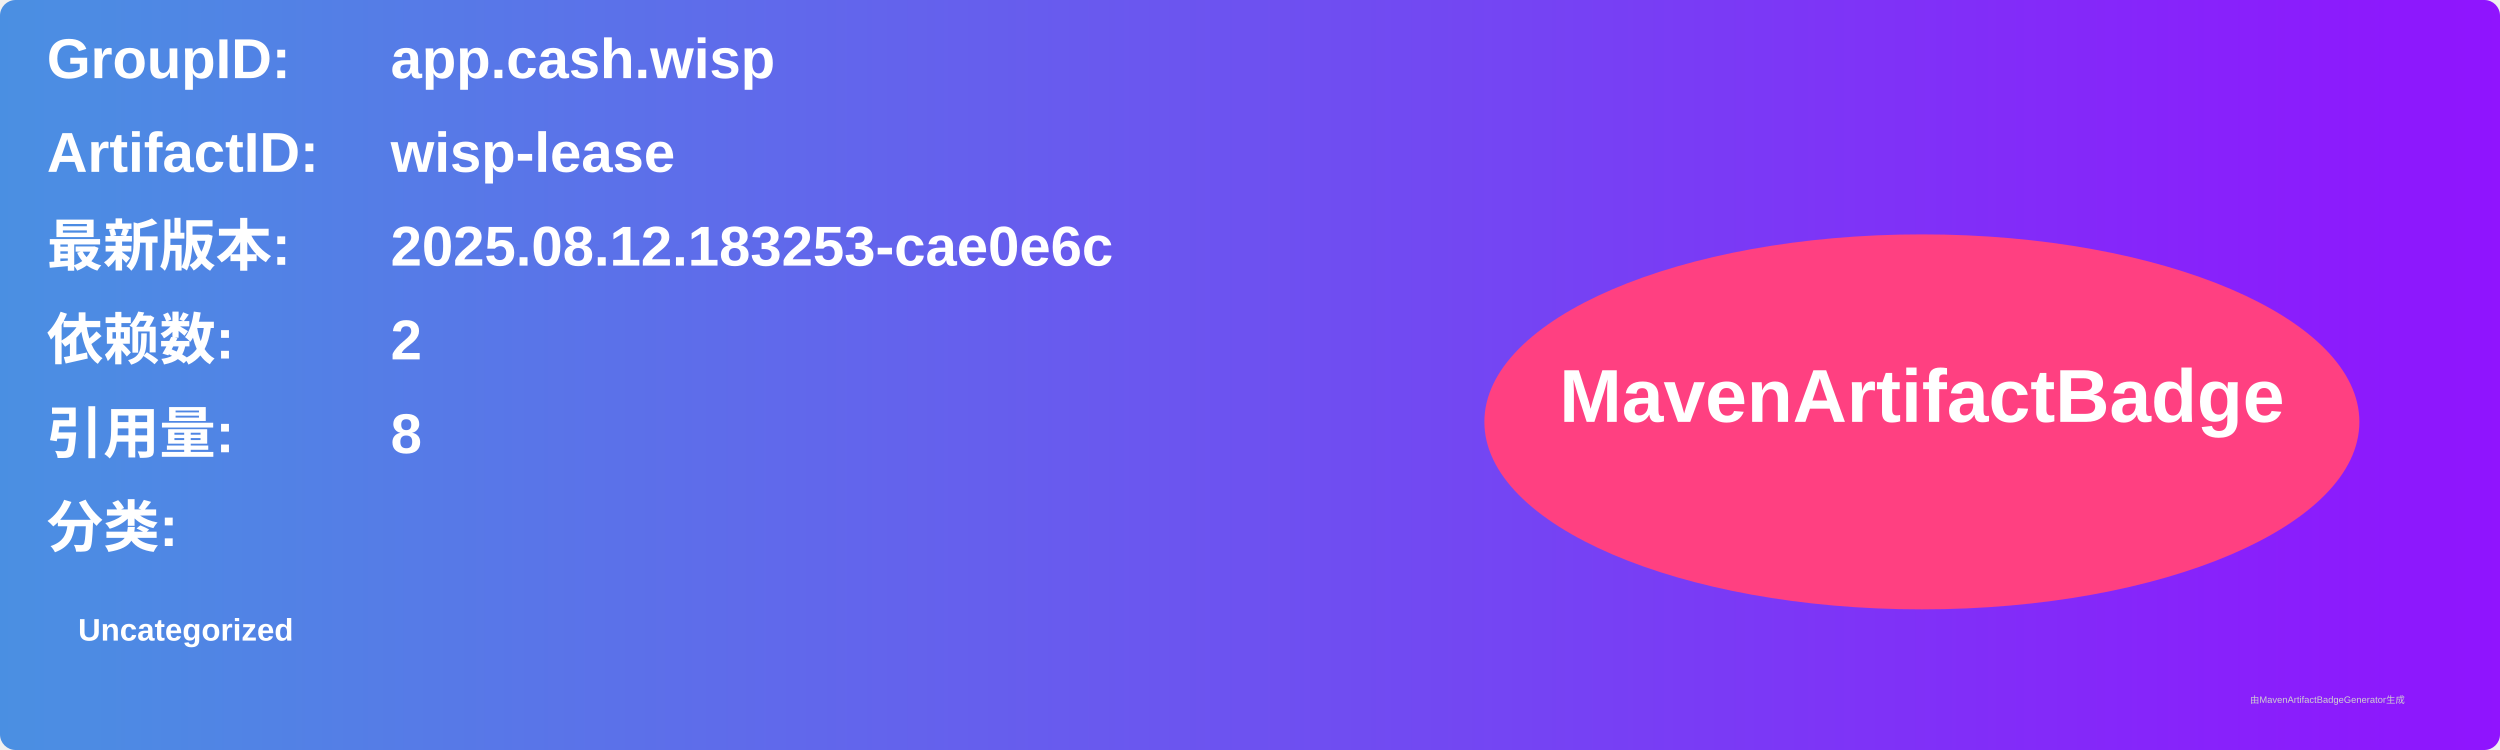
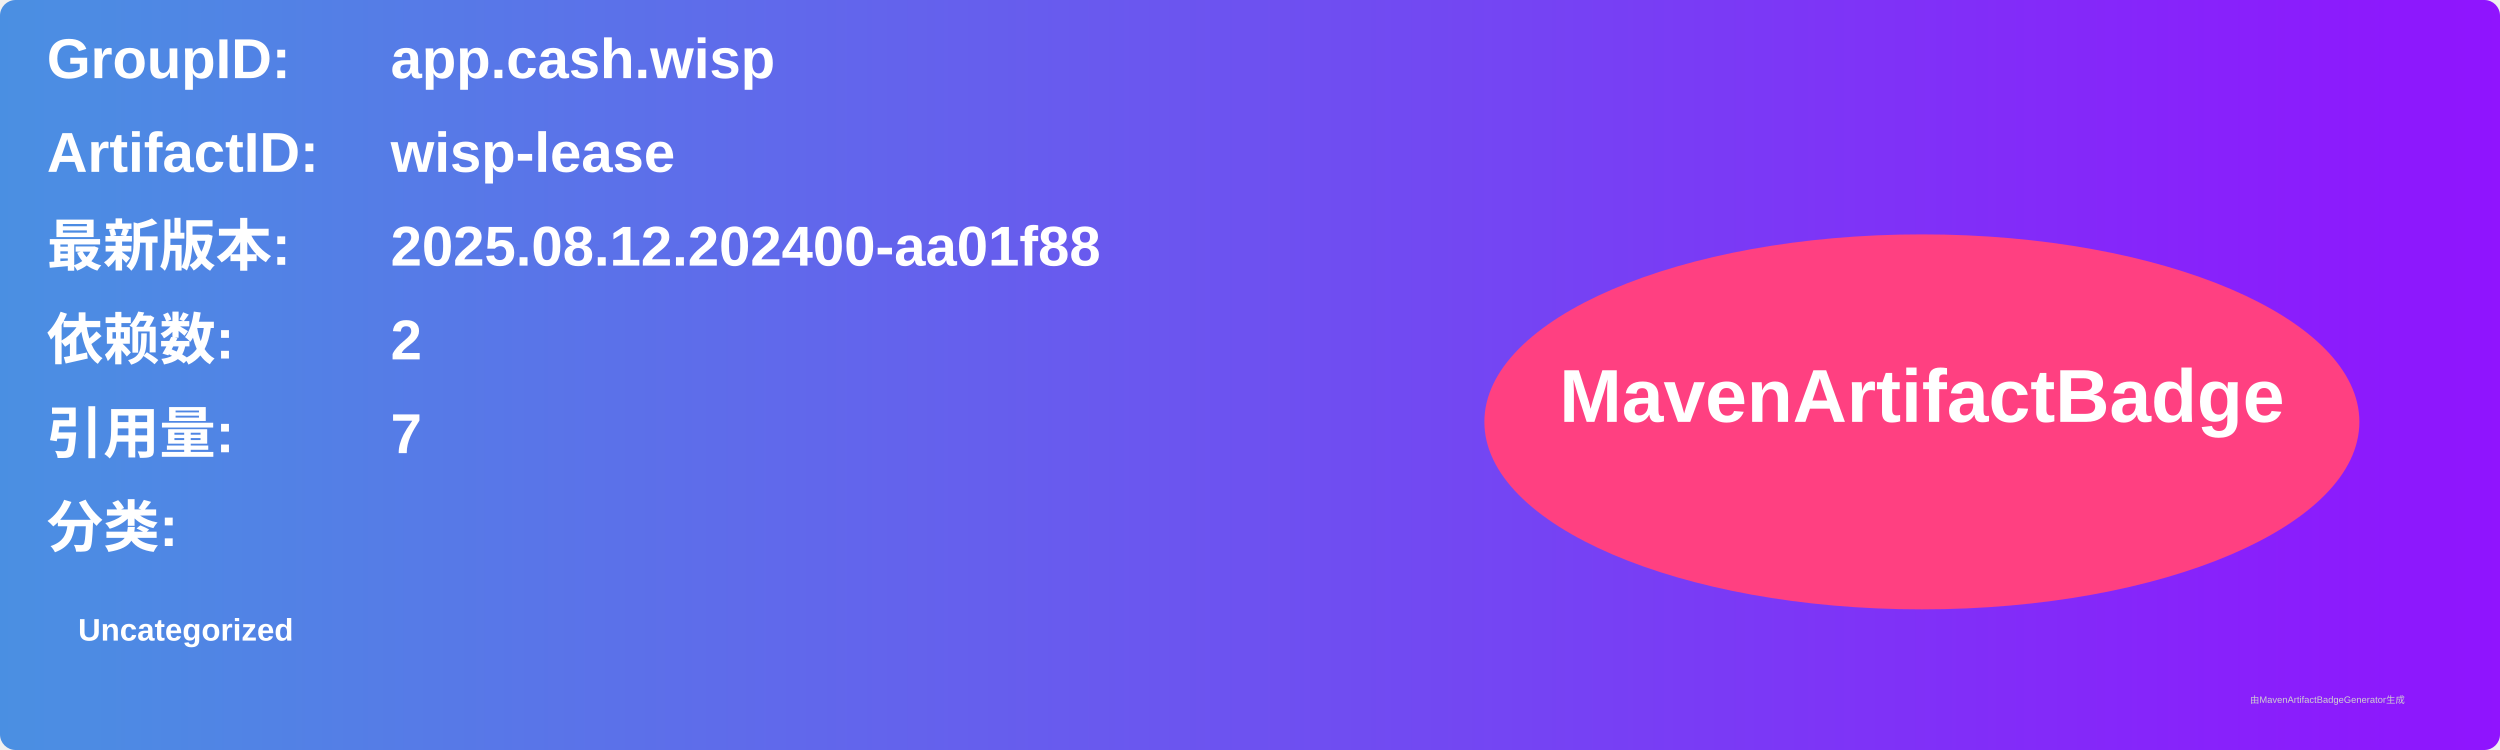
<svg xmlns="http://www.w3.org/2000/svg" width="800" height="240" viewBox="0 0 800 240">
  <linearGradient id="grad" x1="0%" y1="0%" x2="100%" y2="0%">
    <stop offset="0%" stop-color="#4a90e2" />
    <stop offset="100%" stop-color="#9013fe" />
  </linearGradient>
  <rect width="100%" height="100%" rx="5" ry="5" fill="url(#grad)" />
  <g transform="translate(15, 15)">
    <text x="0" y="10" font-family="Arial" font-size="18" fill="white" font-weight="bold" width="260">GroupID:</text>
    <text x="110" y="10" font-family="Arial" font-size="18" fill="white" font-weight="bold" width="460">app.cash.wisp</text>
    <text x="0" y="40" font-family="Arial" font-size="18" fill="white" font-weight="bold" width="260">ArtifactID:</text>
    <text x="110" y="40" font-family="Arial" font-size="18" fill="white" font-weight="bold" width="460">wisp-lease</text>
    <text x="0" y="70" font-family="Arial" font-size="18" fill="white" font-weight="bold">最新版本:</text>
    <text x="110" y="70" font-family="Arial" font-size="18" fill="white" font-weight="bold">
-       <tspan font-weight="bold">2025.08.12.183253-cae0e6c</tspan>
+       <tspan font-weight="bold">2025.08.12.202400-aa01f88</tspan>
    </text>
    <text x="0" y="100" font-family="Arial" font-size="18" fill="white" font-weight="bold">依赖数: </text>
    <text x="110" y="100" font-family="Arial" font-size="18" fill="white">
      <tspan font-weight="bold">2</tspan>
    </text>
    <text x="0" y="130" font-family="Arial" font-size="18" fill="white" font-weight="bold">引用量: </text>
    <text x="110" y="130" font-family="Arial" font-size="18" fill="white">
-       <tspan font-weight="bold">8</tspan>
+       <tspan font-weight="bold">7</tspan>
    </text>
    <text x="0" y="160" font-family="Arial" font-size="18" fill="white" font-weight="bold">分类:</text>
    <text x="10" y="190" font-family="Arial" font-size="10" fill="white">
      <tspan font-weight="bold">Uncategorized</tspan>
    </text>
    <ellipse cx="600" cy="120" rx="140" ry="60" fill="#ff4081" />
    <text x="600" y="120" text-anchor="middle" font-family="Arial" font-size="24" fill="white" font-weight="bold">MavenArtifactBadge</text>
  </g>
  <text x="720" y="225" font-family="Arial" font-size="3" fill="#d0d0d0">由MavenArtifactBadgeGenerator生成</text>
</svg>
